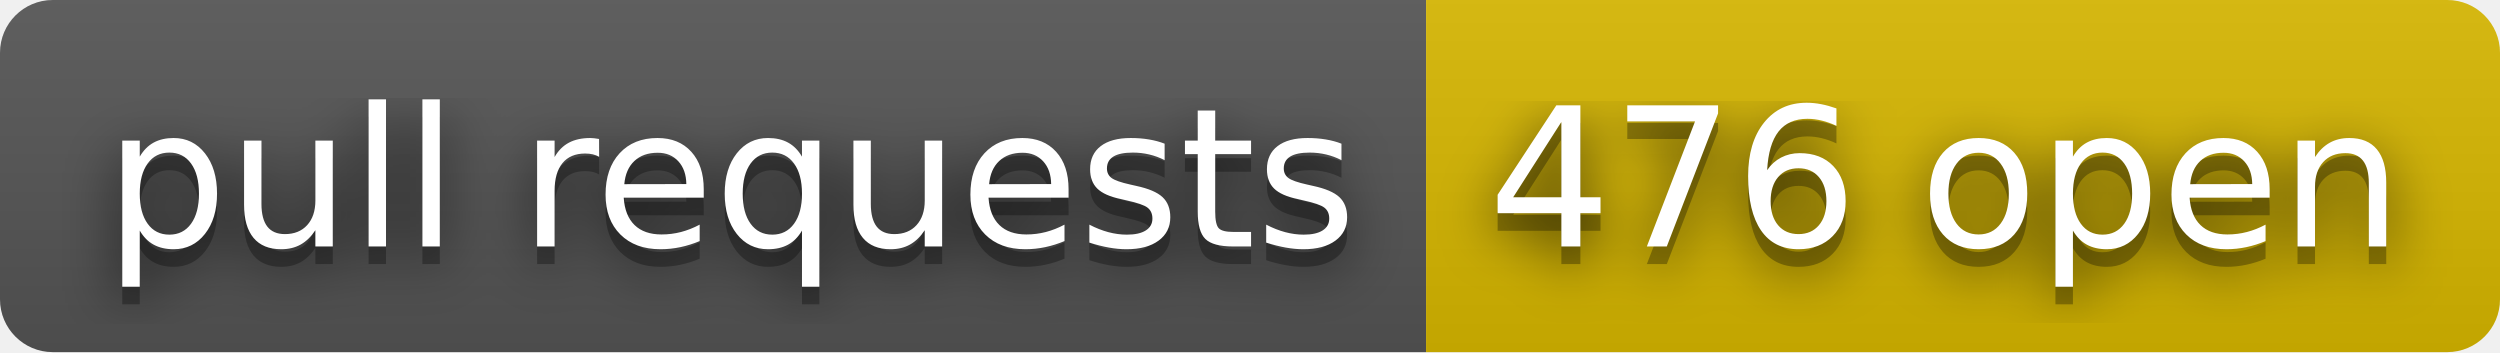
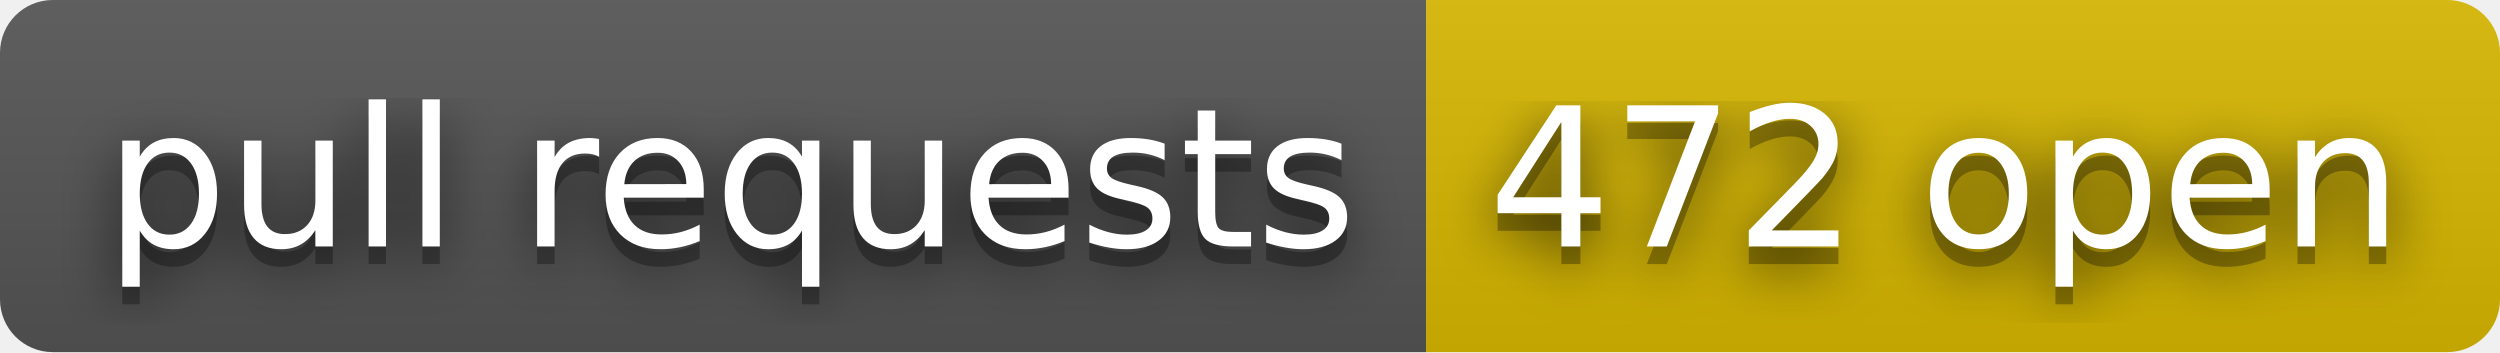
- <svg xmlns="http://www.w3.org/2000/svg" width="142" height="20" role="img" aria-label="pull requests: 476 open">
+ <svg xmlns="http://www.w3.org/2000/svg" width="142" height="20" role="img" aria-label="pull requests: 472 open">
  <filter id="blur">
    <feGaussianBlur stdDeviation="16" />
  </filter>
  <linearGradient id="s" x2="0" y2="100%">
    <stop offset="0" stop-color="#bbb" stop-opacity=".1" />
    <stop offset="1" stop-opacity=".1" />
  </linearGradient>
  <clipPath id="r">
    <rect width="142" height="20" rx="3" />
  </clipPath>
  <g clip-path="url(#r)">
    <rect width="81" height="20" fill="#555" />
    <rect x="81" width="61" height="20" fill="#d8b800" />
    <rect width="142" height="20" fill="url(#s)" />
  </g>
  <g fill="#fff" text-anchor="middle" font-family="Verdana,Geneva,DejaVu Sans,sans-serif" text-rendering="geometricPrecision" font-size="110">
    <g transform="scale(.1)">
      <g aria-hidden="true" fill="#010101">
        <text x="415" y="150" fill-opacity=".8" filter="url(#blur)" textLength="710">pull requests</text>
        <text x="415" y="150" fill-opacity=".3" textLength="710">pull requests</text>
      </g>
      <text x="415" y="140" textLength="710">pull requests</text>
    </g>
    <g transform="scale(.1)">
      <g aria-hidden="true" fill="#010101">
-         <text x="1105" y="150" fill-opacity=".8" filter="url(#blur)" textLength="510">476 open</text>
-         <text x="1105" y="150" fill-opacity=".3" textLength="510">476 open</text>
+         <text x="1105" y="150" fill-opacity=".8" filter="url(#blur)" textLength="510">472 open</text>
+         <text x="1105" y="150" fill-opacity=".3" textLength="510">472 open</text>
      </g>
-       <text x="1105" y="140" textLength="510">476 open</text>
+       <text x="1105" y="140" textLength="510">472 open</text>
    </g>
  </g>
</svg>
